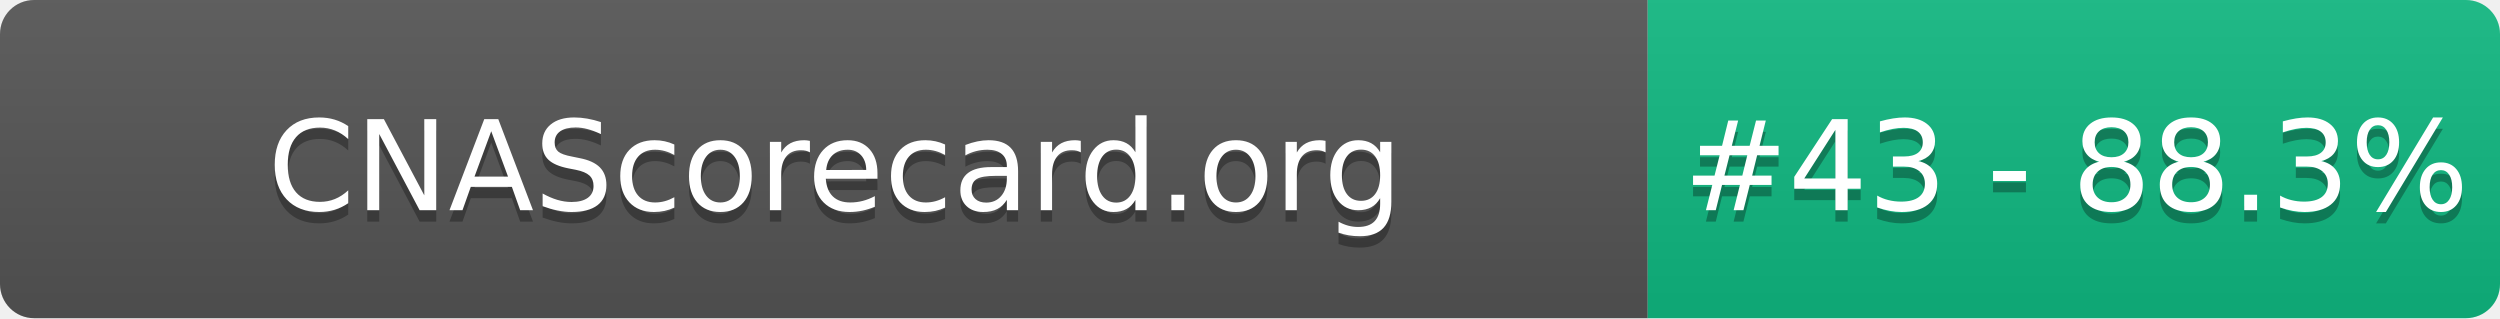
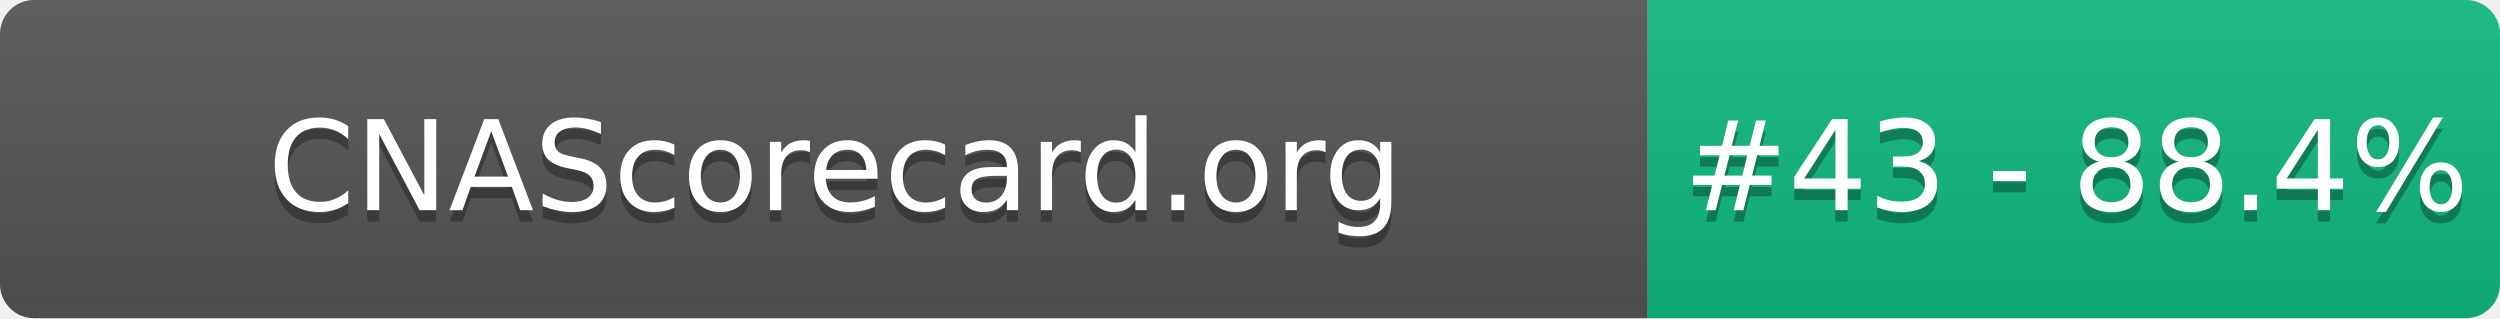
- <svg xmlns="http://www.w3.org/2000/svg" width="220" height="28" role="img" aria-label="CNAScorecard.org: #43 - 88.3%">
+ <svg xmlns="http://www.w3.org/2000/svg" width="220" height="28" role="img" aria-label="CNAScorecard.org: #43 - 88.4%">
  <linearGradient id="s" x2="0" y2="100%">
    <stop offset="0" stop-color="#bbb" stop-opacity=".1" />
    <stop offset="1" stop-opacity=".1" />
  </linearGradient>
  <clipPath id="r">
    <rect width="220" height="28" rx="3" fill="#fff" />
  </clipPath>
  <g clip-path="url(#r)">
    <rect width="145" height="28" fill="#555" />
    <rect x="145" width="75" height="28" fill="#10B981" />
    <rect width="220" height="28" fill="url(#s)" />
  </g>
  <g fill="#fff" text-anchor="middle" font-family="Verdana,Geneva,DejaVu Sans,sans-serif" text-rendering="geometricPrecision" font-size="110">
    <text aria-hidden="true" x="735" y="195" fill="#010101" fill-opacity=".3" transform="scale(.1)" textLength="1350">CNAScorecard.org</text>
    <text x="735" y="185" transform="scale(.1)" fill="#fff" textLength="1350">CNAScorecard.org</text>
-     <text aria-hidden="true" x="1827" y="195" fill="#010101" fill-opacity=".3" transform="scale(.1)" textLength="605">#43 - 88.3%</text>
-     <text x="1827" y="185" transform="scale(.1)" fill="#fff" textLength="605">#43 - 88.3%</text>
+     <text aria-hidden="true" x="1827" y="195" fill="#010101" fill-opacity=".3" transform="scale(.1)" textLength="605">#43 - 88.4%</text>
+     <text x="1827" y="185" transform="scale(.1)" fill="#fff" textLength="605">#43 - 88.4%</text>
  </g>
</svg>
